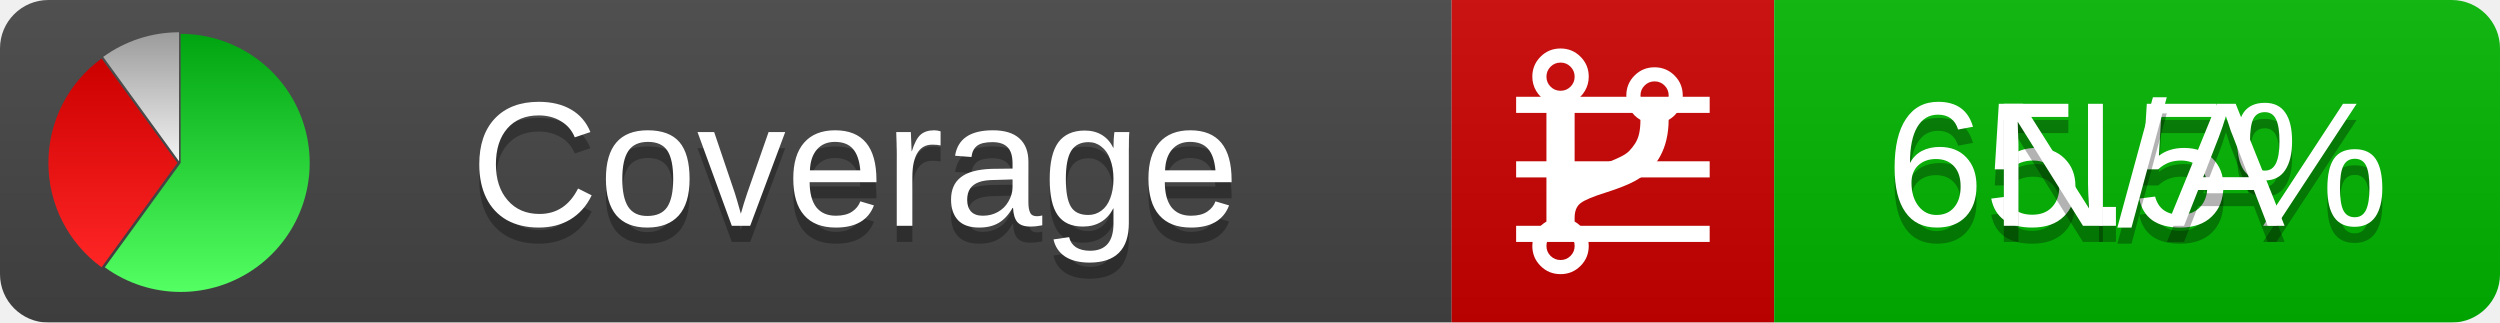
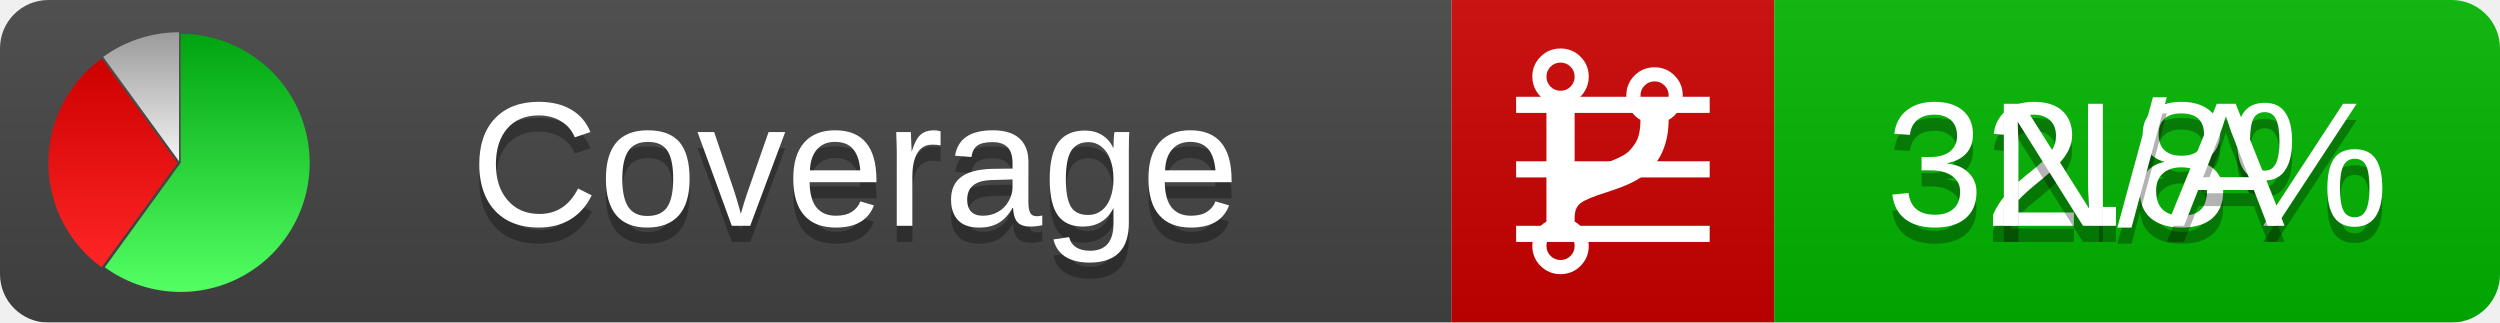
<svg xmlns="http://www.w3.org/2000/svg" xmlns:xlink="http://www.w3.org/1999/xlink" width="155" height="20">
  <style type="text/css">
          
            @keyframes fadeout {
              0 % { visibility: visible; opacity: 1; }
              40% { visibility: visible; opacity: 1; }
              50% { visibility: hidden; opacity: 0; }
              90% { visibility: hidden; opacity: 0; }
              100% { visibility: visible; opacity: 1; }
            }
            @keyframes fadein {
              0% { visibility: hidden; opacity: 0; }
              40% { visibility: hidden; opacity: 0; }
              50% { visibility: visible; opacity: 1; }
              90% { visibility: visible; opacity: 1; }
              100% { visibility: hidden; opacity: 0; }
            }
            .linecoverage {
                animation-duration: 10s;
                animation-name: fadeout;
                animation-iteration-count: infinite;
            }
            .branchcoverage {
                animation-duration: 10s;
                animation-name: fadein;
                animation-iteration-count: infinite;
            }
          
    </style>
  <defs>
    <linearGradient id="gradient" x2="0" y2="100%">
      <stop offset="0" stop-color="#bbb" stop-opacity=".1" />
      <stop offset="1" stop-opacity=".1" />
    </linearGradient>
    <linearGradient id="green" x2="0" y2="100%">
      <stop offset="0" stop-color="#00A410" />
      <stop offset="1" stop-color="#53FF63" />
    </linearGradient>
    <linearGradient id="red" x2="0" y2="100%">
      <stop offset="0" stop-color="#C00" />
      <stop offset="1" stop-color="#FF2525" />
    </linearGradient>
    <linearGradient id="gray" x2="0" y2="100%">
      <stop offset="0" stop-color="#9B9B9B" />
      <stop offset="1" stop-color="#F3F3F3" />
    </linearGradient>
    <mask id="mask">
      <rect width="155" height="20" rx="3" fill="#fff" />
    </mask>
    <g id="icon">
      <path style="fill:url(#green);" d="M205,202.5 l0,-200 a200,200 0 1,1 -117.558,361.803 z" />
      <path style="fill:url(#red);" d="M200,202.5 l-117.558,161.803 a200,200 0 0,1 0,-323.607 z" />
      <path style="fill:url(#gray);" d="M202.5,200 l-117.558,-161.803 a200,200 0 0,1 117.558,-38.196 z" />
    </g>
  </defs>
  <g mask="url(#mask)">
    <rect x="0" y="0" width="90" height="20" fill="#444" />
    <rect x="90" y="0" width="20" height="20" fill="#c00" />
    <rect x="110" y="0" width="45" height="20" fill="#00B600" />
    <rect x="0" y="0" width="155" height="20" fill="url(#gradient)" />
  </g>
  <g>
    <path class="linecoverage" stroke="#fff" d="M94 6.5 h12 M94 10.5 h12 M94 14.5 h12" />
    <path class="branchcoverage" fill="#fff" d="m 97.628,15.247 q 0,-0.364 -0.255,-0.619 -0.255,-0.255 -0.619,-0.255 -0.364,0 -0.619,0.255 -0.255,0.255 -0.255,0.619 0,0.364 0.255,0.619 0.255,0.255 0.619,0.255 0.364,0 0.619,-0.255 0.255,-0.255 0.255,-0.619 z m 0,-10.493 q 0,-0.364 -0.255,-0.619 -0.255,-0.255 -0.619,-0.255 -0.364,0 -0.619,0.255 -0.255,0.255 -0.255,0.619 0,0.364 0.255,0.619 0.255,0.255 0.619,0.255 0.364,0 0.619,-0.255 0.255,-0.255 0.255,-0.619 z m 5.83,1.166 q 0,-0.364 -0.255,-0.619 -0.255,-0.255 -0.619,-0.255 -0.364,0 -0.619,0.255 -0.255,0.255 -0.255,0.619 0,0.364 0.255,0.619 0.255,0.255 0.619,0.255 0.364,0 0.619,-0.255 0.255,-0.255 0.255,-0.619 z m 0.874,0 q 0,0.474 -0.237,0.879 -0.237,0.405 -0.638,0.633 -0.018,2.614 -2.059,3.771 -0.619,0.346 -1.849,0.738 -1.166,0.364 -1.544,0.647 -0.378,0.282 -0.378,0.911 l 0,0.237 q 0.401,0.228 0.638,0.633 0.237,0.405 0.237,0.879 0,0.729 -0.51,1.239 -0.51,0.51 -1.239,0.51 -0.729,0 -1.239,-0.51 -0.51,-0.51 -0.51,-1.239 0,-0.474 0.237,-0.879 0.237,-0.405 0.638,-0.633 l 0,-7.469 q -0.401,-0.228 -0.638,-0.633 -0.237,-0.405 -0.237,-0.879 0,-0.729 0.51,-1.239 0.51,-0.51 1.239,-0.51 0.729,0 1.239,0.51 0.51,0.51 0.51,1.239 0,0.474 -0.237,0.879 -0.237,0.405 -0.638,0.633 l 0,4.527 q 0.492,-0.237 1.403,-0.519 0.501,-0.155 0.797,-0.269 0.296,-0.114 0.642,-0.282 0.346,-0.169 0.537,-0.36 0.191,-0.191 0.369,-0.465 0.178,-0.273 0.255,-0.633 0.077,-0.36 0.077,-0.833 -0.401,-0.228 -0.638,-0.633 -0.237,-0.405 -0.237,-0.879 0,-0.729 0.51,-1.239 0.51,-0.51 1.239,-0.51 0.729,0 1.239,0.51 0.51,0.51 0.51,1.239 z" />
  </g>
  <g fill="#fff" text-anchor="middle" font-family="Verdana,Arial,Geneva,sans-serif" font-size="11">
    <a xlink:href="https://github.com/danielpalme/ReportGenerator" target="_top">
      <use xlink:href="#icon" transform="translate(3,2) scale(.04)" />
    </a>
    <text x="53" y="15" fill="#010101" fill-opacity=".3">Coverage</text>
    <text x="53" y="14" fill="#fff">Coverage</text>
-     <text class="linecoverage" x="132.5" y="15" fill="#010101" fill-opacity=".3">65.5%</text>
-     <text class="linecoverage" x="132.5" y="14">65.5%</text>
+     <text class="linecoverage" x="132.5" y="15" fill="#010101" fill-opacity=".3">32.8%</text>
+     <text class="linecoverage" x="132.5" y="14">32.8%</text>
    <text class="branchcoverage" x="132.5" y="15" fill="#010101" fill-opacity=".3">N/A</text>
    <text class="branchcoverage" x="132.5" y="14">N/A</text>
  </g>
  <g>
    <rect class="linecoverage" x="90" y="0" width="65" height="20" fill-opacity="0" />
    <rect class="branchcoverage" x="90" y="0" width="65" height="20" fill-opacity="0" />
  </g>
</svg>
